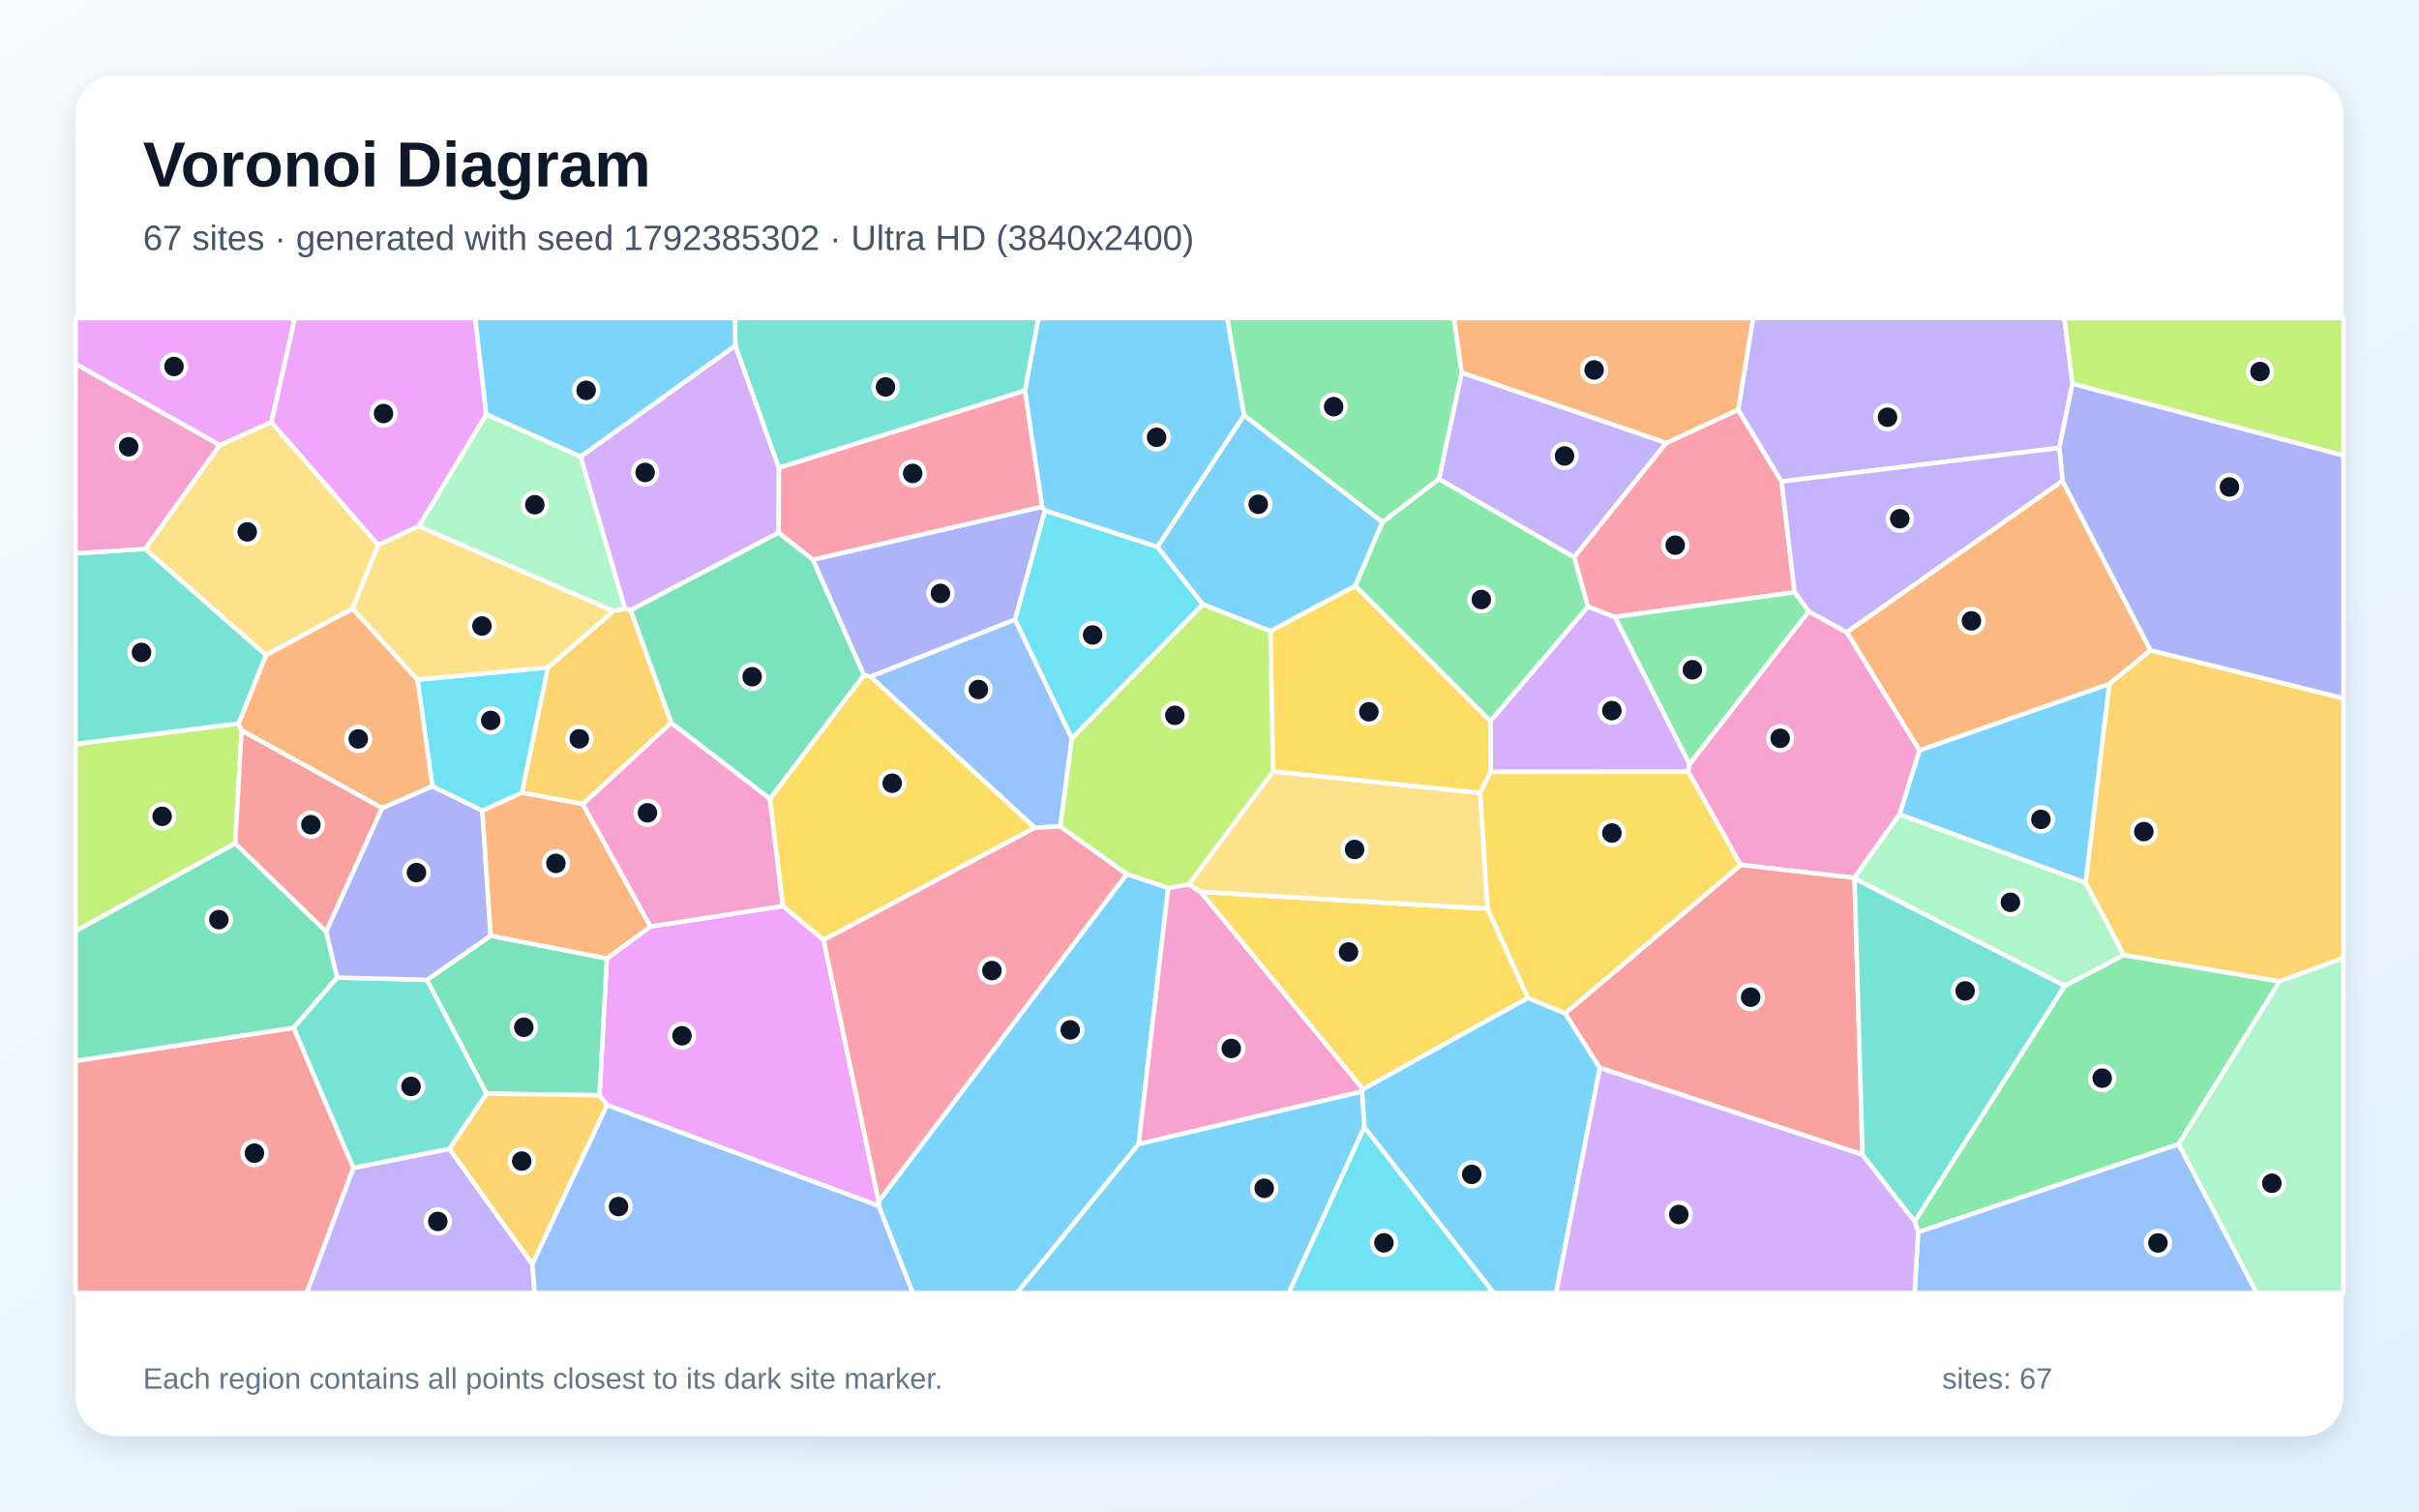
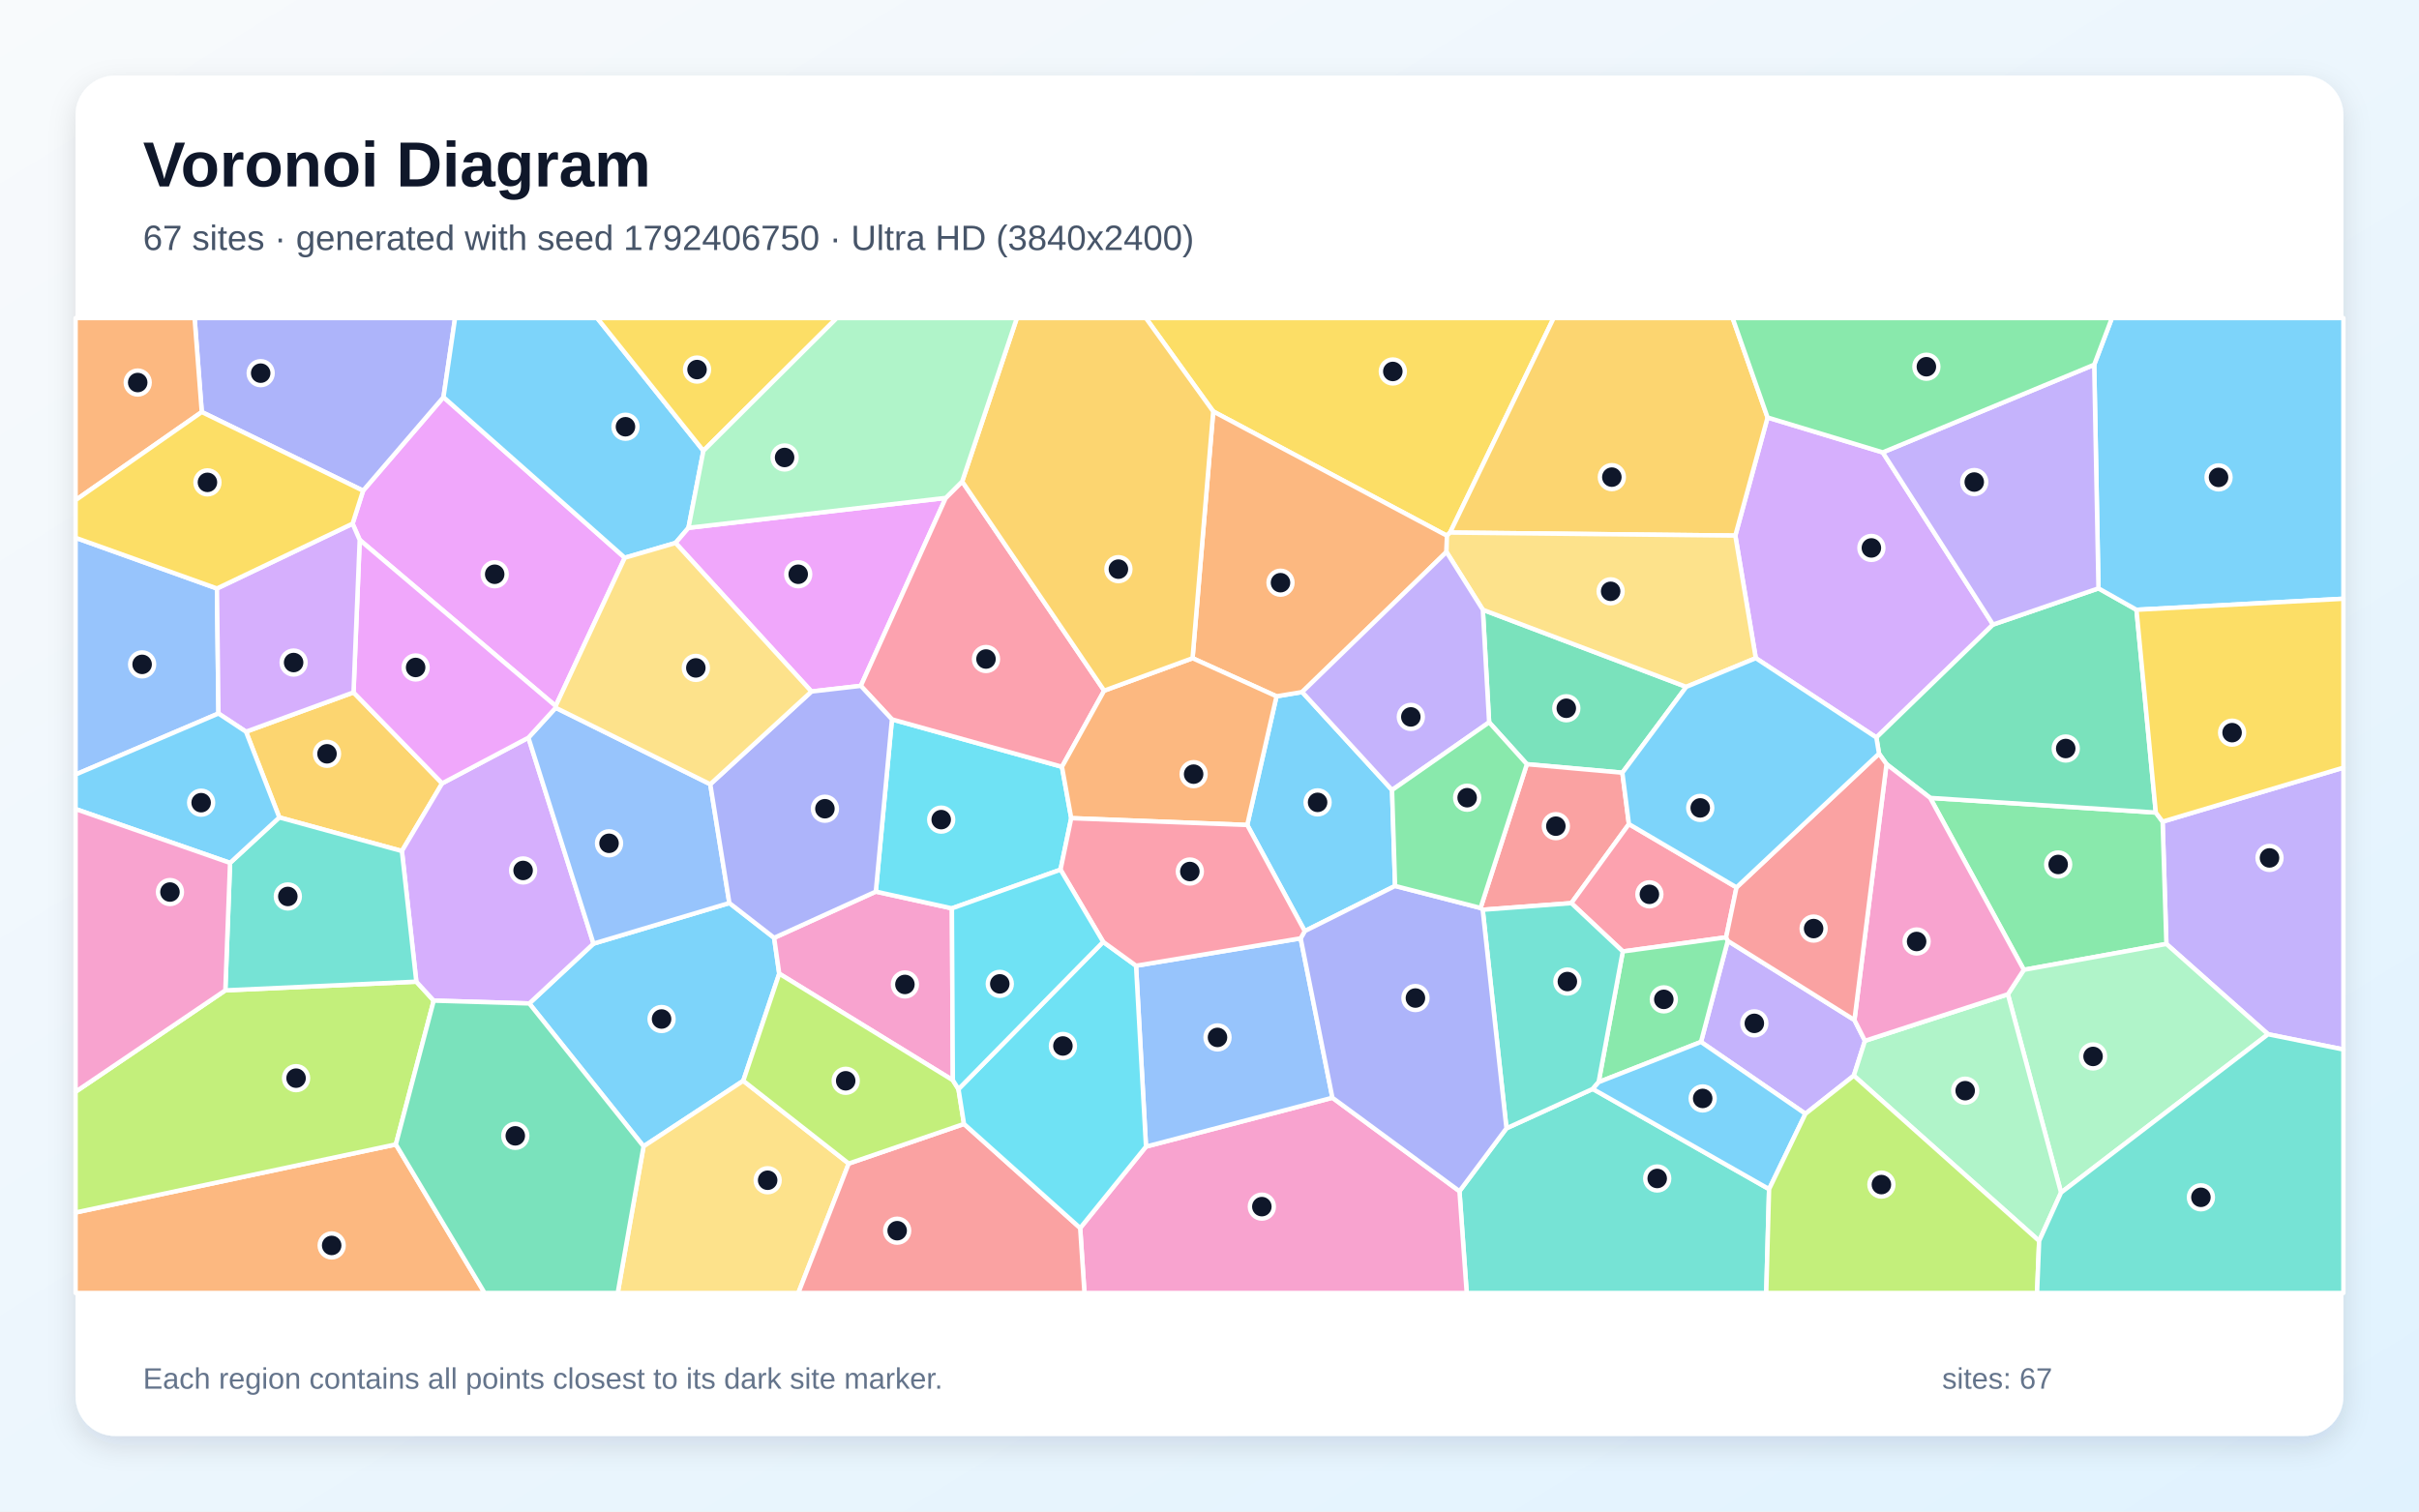
<svg xmlns="http://www.w3.org/2000/svg" width="3840" height="2400" viewBox="0 0 3840 2400" role="img" aria-labelledby="title description">
  <defs>
    <linearGradient id="background" x1="0" y1="0" x2="1" y2="1">
      <stop stop-color="#F8FAFC" />
      <stop offset="1" stop-color="#E0F2FE" />
    </linearGradient>
    <filter id="shadow" x="-5%" y="-5%" width="110%" height="110%">
      <feDropShadow dx="0" dy="15" stdDeviation="22" flood-color="#0F172A" flood-opacity=".12" />
    </filter>
  </defs>
  <rect width="3840" height="2400" fill="url(#background)" />
  <rect x="120" y="120" width="3600" height="2160" rx="63" fill="#FFFFFF" filter="url(#shadow)" />
  <g font-family="Arial, sans-serif">
    <text x="227" y="296" font-size="101" font-weight="700" fill="#0F172A">Voronoi Diagram</text>
-     <text x="227" y="397" font-size="56" fill="#475569">67 sites · generated with seed 1792385302 · Ultra HD (3840x2400)</text>
+     <text x="227" y="397" font-size="56" fill="#475569">67 sites · generated with seed 1792406750 · Ultra HD (3840x2400)</text>
  </g>
  <g stroke="#FFFFFF" stroke-width="7" stroke-linejoin="round">
-     <polygon points="1394.9,1914.8 1394.8,1907.5 1788.6,1387.8 1854.5,1409.7 1807.5,1816.6 1614.4,2053.0 1448.9,2053.0" fill="#38BDF8" fill-opacity="0.65" />
-     <polygon points="2645.2,703.2 2498.8,885.0 2284.2,760.6 2320.3,591.5" fill="#A78BFA" fill-opacity="0.65" />
-     <polygon points="1807.5,1816.6 1854.5,1409.7 1886.8,1404.2 1906.0,1416.1 2163.9,1729.5 2162.0,1733.2" fill="#F472B6" fill-opacity="0.65" />
-     <polygon points="3274.1,763.4 3413.8,1032.5 3348.2,1086.2 3046.9,1191.6 2931.5,1003.7" fill="#FB923C" fill-opacity="0.65" />
-     <polygon points="2425.5,1584.6 2163.9,1729.5 1906.0,1416.1 2361.4,1442.9" fill="#FACC15" fill-opacity="0.65" />
-     <polygon points="3458.5,1816.7 3044.9,1956.5 3039.4,1939.3 3277.5,1565.3 3371.4,1516.4 3618.7,1558.2" fill="#4ADE80" fill-opacity="0.65" />
-     <polygon points="713.3,1824.4 560.9,1854.6 465.9,1631.9 535.0,1552.2 677.9,1555.8 772.6,1736.5" fill="#2DD4BF" fill-opacity="0.65" />
-     <polygon points="1381.7,1074.3 1611.3,983.6 1701.6,1172.5 1683.2,1312.2 1642.4,1314.2" fill="#60A5FA" fill-opacity="0.65" />
-     <polygon points="963.7,1754.7 951.6,1739.2 963.3,1521.8 1032.6,1471.1 1242.8,1438.5 1307.4,1492.3 1394.8,1907.5 1394.9,1914.8" fill="#E879F9" fill-opacity="0.65" />
-     <polygon points="778.9,1485.7 963.3,1521.8 951.6,1739.2 772.6,1736.5 677.9,1555.8" fill="#34D399" fill-opacity="0.65" />
-     <polygon points="120.0,1684.5 465.9,1631.9 560.9,1854.6 487.0,2053.0 120.0,2053.0" fill="#F87171" fill-opacity="0.65" />
-     <polygon points="606.5,1283.1 686.4,1248.3 765.7,1287.0 778.9,1485.7 677.9,1555.8 535.0,1552.2 517.6,1479.1" fill="#818CF8" fill-opacity="0.65" />
-     <polygon points="3618.7,1558.2 3371.4,1516.4 3310.7,1401.8 3348.2,1086.2 3413.8,1032.5 3720.0,1108.6 3720.0,1521.3" fill="#FBBF24" fill-opacity="0.65" />
-     <polygon points="379.0,1148.7 383.5,1160.0 373.4,1339.2 120.0,1478.4 120.0,1181.3" fill="#A3E635" fill-opacity="0.65" />
-     <polygon points="2682.0,1213.0 2680.0,1225.4 2366.3,1225.6 2365.9,1144.9 2520.7,963.1 2563.5,979.5" fill="#C084FC" fill-opacity="0.65" />
-     <polygon points="2759.3,650.4 2828.1,764.6 2848.8,940.4 2563.5,979.5 2520.7,963.1 2498.8,885.0 2645.2,703.2" fill="#FB7185" fill-opacity="0.65" />
-     <polygon points="1658.7,810.4 1837.3,868.2 1909.5,959.7 1701.6,1172.5 1611.3,983.6" fill="#22D3EE" fill-opacity="0.65" />
-     <polygon points="664.7,835.6 771.9,657.7 921.7,724.9 992.4,966.7 973.6,970.3" fill="#86EFAC" fill-opacity="0.65" />
-     <polygon points="2020.7,1224.9 2349.7,1258.9 2361.4,1442.9 1906.0,1416.1 1886.8,1404.2" fill="#FCD34D" fill-opacity="0.65" />
-     <polygon points="3310.7,1401.8 3015.3,1293.1 3046.9,1191.6 3348.2,1086.2" fill="#38BDF8" fill-opacity="0.65" />
-     <polygon points="2165.8,1789.8 2162.0,1733.2 2163.9,1729.5 2425.5,1584.6 2484.6,1608.9 2539.6,1695.5 2470.3,2053.0 2371.0,2053.0" fill="#38BDF8" fill-opacity="0.65" />
-     <polygon points="3289.9,609.2 3269.1,711.2 2828.1,764.6 2759.3,650.4 2782.8,505.0 3277.1,505.0" fill="#A78BFA" fill-opacity="0.65" />
-     <polygon points="3015.3,1293.1 2943.6,1393.9 2763.2,1373.3 2680.0,1225.4 2682.0,1213.0 2871.0,970.8 2931.5,1003.7 3046.9,1191.6" fill="#F472B6" fill-opacity="0.65" />
-     <polygon points="925.2,1276.6 1032.6,1471.1 963.3,1521.8 778.9,1485.7 765.7,1287.0 828.6,1258.4" fill="#FB923C" fill-opacity="0.65" />
-     <polygon points="2365.9,1144.9 2366.3,1225.6 2349.7,1258.9 2020.7,1224.9 2016.6,1002.0 2151.5,930.1" fill="#FACC15" fill-opacity="0.65" />
-     <polygon points="2320.3,591.5 2284.2,760.6 2194.6,829.2 1974.7,659.4 1948.0,505.0 2308.1,505.0" fill="#4ADE80" fill-opacity="0.65" />
-     <polygon points="230.4,871.6 422.4,1040.1 379.0,1148.7 120.0,1181.3 120.0,878.5" fill="#2DD4BF" fill-opacity="0.65" />
-     <polygon points="3044.9,1956.5 3458.5,1816.7 3582.4,2053.0 3039.2,2053.0" fill="#60A5FA" fill-opacity="0.65" />
-     <polygon points="431.0,670.4 348.7,706.9 120.0,577.8 120.0,505.0 468.1,505.0" fill="#E879F9" fill-opacity="0.65" />
-     <polygon points="373.4,1339.2 517.6,1479.1 535.0,1552.2 465.9,1631.9 120.0,1684.5 120.0,1478.4" fill="#34D399" fill-opacity="0.65" />
-     <polygon points="2956.7,1833.5 2539.6,1695.5 2484.6,1608.9 2763.2,1373.3 2943.6,1393.9 2944.0,1395.1" fill="#F87171" fill-opacity="0.65" />
-     <polygon points="3413.8,1032.5 3274.1,763.4 3269.1,711.2 3289.9,609.2 3720.0,723.0 3720.0,1108.6" fill="#818CF8" fill-opacity="0.65" />
-     <polygon points="845.0,2007.6 713.3,1824.4 772.6,1736.5 951.6,1739.2 963.7,1754.7" fill="#FBBF24" fill-opacity="0.65" />
-     <polygon points="3289.9,609.2 3277.1,505.0 3720.0,505.0 3720.0,723.0" fill="#A3E635" fill-opacity="0.65" />
-     <polygon points="1167.3,548.6 1236.5,742.9 1236.1,845.8 1001.1,968.9 992.4,966.7 921.7,724.9" fill="#C084FC" fill-opacity="0.65" />
-     <polygon points="1307.4,1492.3 1642.4,1314.2 1683.2,1312.2 1788.6,1387.8 1394.8,1907.5" fill="#FB7185" fill-opacity="0.65" />
-     <polygon points="869.9,1059.8 828.6,1258.4 765.7,1287.0 686.4,1248.3 662.7,1079.1" fill="#22D3EE" fill-opacity="0.65" />
-     <polygon points="3458.5,1816.7 3618.7,1558.2 3720.0,1521.3 3720.0,2053.0 3582.4,2053.0" fill="#86EFAC" fill-opacity="0.65" />
-     <polygon points="348.7,706.9 431.0,670.4 600.4,865.4 559.8,966.5 422.4,1040.1 230.4,871.6" fill="#FCD34D" fill-opacity="0.65" />
-     <polygon points="1974.7,659.4 2194.6,829.2 2151.5,930.1 2016.6,1002.0 1909.5,959.7 1837.3,868.2" fill="#38BDF8" fill-opacity="0.65" />
-     <polygon points="1807.5,1816.6 2162.0,1733.2 2165.8,1789.8 2045.9,2053.0 1614.4,2053.0" fill="#38BDF8" fill-opacity="0.65" />
-     <polygon points="560.9,1854.6 713.3,1824.4 845.0,2007.6 848.8,2053.0 487.0,2053.0" fill="#A78BFA" fill-opacity="0.65" />
-     <polygon points="1065.3,1147.5 1222.2,1268.1 1242.8,1438.5 1032.6,1471.1 925.2,1276.6" fill="#F472B6" fill-opacity="0.65" />
-     <polygon points="422.4,1040.1 559.8,966.5 662.7,1079.1 686.4,1248.3 606.5,1283.1 383.5,1160.0 379.0,1148.7" fill="#FB923C" fill-opacity="0.65" />
-     <polygon points="1307.4,1492.3 1242.8,1438.5 1222.2,1268.1 1371.5,1071.8 1381.7,1074.3 1642.4,1314.2" fill="#FACC15" fill-opacity="0.65" />
-     <polygon points="2520.7,963.1 2365.9,1144.9 2151.5,930.1 2194.6,829.2 2284.2,760.6 2498.8,885.0" fill="#4ADE80" fill-opacity="0.65" />
-     <polygon points="1627.2,620.3 1236.5,742.9 1167.3,548.6 1166.9,505.0 1648.6,505.0" fill="#2DD4BF" fill-opacity="0.65" />
-     <polygon points="845.0,2007.6 963.7,1754.7 1394.9,1914.8 1448.9,2053.0 848.8,2053.0" fill="#60A5FA" fill-opacity="0.65" />
-     <polygon points="771.9,657.7 664.7,835.6 600.4,865.4 431.0,670.4 468.1,505.0 754.4,505.0" fill="#E879F9" fill-opacity="0.65" />
-     <polygon points="1290.5,888.6 1371.5,1071.8 1222.2,1268.1 1065.3,1147.5 1001.1,968.9 1236.1,845.8" fill="#34D399" fill-opacity="0.65" />
-     <polygon points="606.5,1283.1 517.6,1479.1 373.4,1339.2 383.5,1160.0" fill="#F87171" fill-opacity="0.65" />
-     <polygon points="1654.4,804.5 1658.7,810.4 1611.3,983.6 1381.7,1074.3 1371.5,1071.8 1290.5,888.6" fill="#818CF8" fill-opacity="0.65" />
-     <polygon points="1065.3,1147.5 925.2,1276.6 828.6,1258.4 869.9,1059.8 973.6,970.3 992.4,966.7 1001.1,968.9" fill="#FBBF24" fill-opacity="0.65" />
-     <polygon points="1909.5,959.7 2016.6,1002.0 2020.7,1224.9 1886.8,1404.2 1854.5,1409.7 1788.6,1387.8 1683.2,1312.2 1701.6,1172.5" fill="#A3E635" fill-opacity="0.65" />
-     <polygon points="2539.6,1695.5 2956.7,1833.5 3039.4,1939.3 3044.9,1956.5 3039.2,2053.0 2470.3,2053.0" fill="#C084FC" fill-opacity="0.65" />
-     <polygon points="1627.2,620.3 1654.4,804.5 1290.5,888.6 1236.1,845.8 1236.5,742.9" fill="#FB7185" fill-opacity="0.65" />
-     <polygon points="2165.8,1789.8 2371.0,2053.0 2045.9,2053.0" fill="#22D3EE" fill-opacity="0.65" />
-     <polygon points="2944.0,1395.1 2943.6,1393.9 3015.3,1293.1 3310.7,1401.8 3371.4,1516.4 3277.5,1565.3" fill="#86EFAC" fill-opacity="0.65" />
-     <polygon points="869.9,1059.8 662.7,1079.1 559.8,966.5 600.4,865.4 664.7,835.6 973.6,970.3" fill="#FCD34D" fill-opacity="0.65" />
-     <polygon points="1167.3,548.6 921.7,724.9 771.9,657.7 754.4,505.0 1166.9,505.0" fill="#38BDF8" fill-opacity="0.65" />
-     <polygon points="1974.7,659.4 1837.3,868.2 1658.7,810.4 1654.4,804.5 1627.2,620.3 1648.6,505.0 1948.0,505.0" fill="#38BDF8" fill-opacity="0.65" />
-     <polygon points="3269.1,711.2 3274.1,763.4 2931.5,1003.7 2871.0,970.8 2848.8,940.4 2828.1,764.6" fill="#A78BFA" fill-opacity="0.65" />
-     <polygon points="348.7,706.9 230.4,871.6 120.0,878.5 120.0,577.8" fill="#F472B6" fill-opacity="0.65" />
-     <polygon points="2759.3,650.4 2645.2,703.2 2320.3,591.5 2308.1,505.0 2782.8,505.0" fill="#FB923C" fill-opacity="0.65" />
-     <polygon points="2484.6,1608.9 2425.5,1584.6 2361.4,1442.9 2349.7,1258.9 2366.3,1225.6 2680.0,1225.4 2763.2,1373.3" fill="#FACC15" fill-opacity="0.65" />
-     <polygon points="2871.0,970.8 2682.0,1213.0 2563.5,979.5 2848.8,940.4" fill="#4ADE80" fill-opacity="0.65" />
-     <polygon points="2956.7,1833.5 2944.0,1395.1 3277.5,1565.3 3039.4,1939.3" fill="#2DD4BF" fill-opacity="0.65" />
+     <polygon points="1179.9,1716.1 1021.6,1820.2 840.2,1593.3 942.1,1498.3 1157.8,1433.8 1228.9,1489.1 1237.0,1546.0" fill="#38BDF8" fill-opacity="0.65" />
+     <polygon points="3600.4,1642.2 3439.0,1498.8 3433.0,1304.6 3720.0,1218.9 3720.0,1666.4" fill="#A78BFA" fill-opacity="0.65" />
+     <polygon points="1512.6,1715.2 1237.0,1546.0 1228.9,1489.1 1390.3,1415.7 1511.1,1442.3" fill="#F472B6" fill-opacity="0.65" />
+     <polygon points="120.0,1925.2 628.4,1817.1 769.3,2053.0 120.0,2053.0" fill="#FB923C" fill-opacity="0.65" />
+     <polygon points="2301.9,845.6 2296.9,850.6 1925.9,653.3 1819.0,505.0 2466.3,505.0" fill="#FACC15" fill-opacity="0.65" />
+     <polygon points="3212.7,1539.9 3064.0,1266.9 3422.2,1290.2 3433.0,1304.6 3439.0,1498.8" fill="#4ADE80" fill-opacity="0.65" />
+     <polygon points="2316.8,1891.4 2391.4,1791.5 2528.4,1729.0 2808.3,1888.1 2803.8,2053.0 2328.3,2053.0" fill="#2DD4BF" fill-opacity="0.65" />
+     <polygon points="344.4,934.4 346.8,1132.9 120.0,1229.8 120.0,853.9" fill="#60A5FA" fill-opacity="0.65" />
+     <polygon points="991.8,885.6 882.1,1121.0 571.0,857.3 559.7,831.5 576.4,779.1 704.0,630.6" fill="#E879F9" fill-opacity="0.65" />
+     <polygon points="2363.9,1146.9 2353.9,968.2 2676.8,1090.6 2575.4,1226.9 2423.8,1213.4" fill="#34D399" fill-opacity="0.65" />
+     <polygon points="2585.8,1308.5 2494.4,1434.0 2353.7,1444.5 2350.3,1441.7 2423.8,1213.4 2575.4,1226.9" fill="#F87171" fill-opacity="0.65" />
+     <polygon points="704.0,630.6 576.4,779.1 320.3,654.2 308.9,505.0 722.4,505.0" fill="#818CF8" fill-opacity="0.65" />
+     <polygon points="390.5,1161.8 561.2,1099.4 701.9,1243.8 638.0,1351.3 443.4,1297.9" fill="#FBBF24" fill-opacity="0.65" />
+     <polygon points="628.4,1817.1 120.0,1925.2 120.0,1733.5 357.7,1572.5 660.9,1558.7 688.5,1588.8" fill="#A3E635" fill-opacity="0.65" />
+     <polygon points="2988.7,718.3 3163.8,991.7 2978.6,1171.0 2787.2,1045.0 2754.7,850.4 2805.9,662.9" fill="#C084FC" fill-opacity="0.65" />
+     <polygon points="2756.6,1409.0 2740.1,1488.3 2576.1,1510.7 2494.4,1434.0 2585.8,1308.5" fill="#FB7185" fill-opacity="0.65" />
+     <polygon points="1415.9,1142.2 1685.8,1217.5 1700.5,1299.1 1683.5,1380.9 1511.1,1442.3 1390.3,1415.7" fill="#22D3EE" fill-opacity="0.65" />
+     <polygon points="3271.8,1893.6 3187.4,1578.7 3212.7,1539.9 3439.0,1498.8 3600.4,1642.2" fill="#86EFAC" fill-opacity="0.65" />
+     <polygon points="1021.6,1820.2 1179.9,1716.1 1347.3,1847.5 1267.3,2053.0 980.6,2053.0" fill="#FCD34D" fill-opacity="0.65" />
+     <polygon points="1116.6,715.8 1092.9,838.1 1072.4,862.1 991.8,885.6 704.0,630.6 722.4,505.0 948.0,505.0" fill="#38BDF8" fill-opacity="0.65" />
+     <polygon points="1979.9,1309.9 2026.4,1105.6 2067.1,1098.8 2209.8,1254.4 2214.6,1406.7 2071.2,1478.4" fill="#38BDF8" fill-opacity="0.65" />
+     <polygon points="2943.8,1619.6 2960.5,1652.6 2942.8,1707.9 2866.0,1768.5 2700.2,1654.4 2742.7,1493.9" fill="#A78BFA" fill-opacity="0.65" />
+     <polygon points="1714.7,1949.9 1819.2,1820.6 2115.1,1743.0 2316.8,1891.4 2328.3,2053.0 1721.5,2053.0" fill="#F472B6" fill-opacity="0.65" />
+     <polygon points="2296.2,876.4 2067.1,1098.8 2026.4,1105.6 1893.1,1045.1 1925.9,653.3 2296.9,850.6" fill="#FB923C" fill-opacity="0.65" />
+     <polygon points="1116.6,715.8 948.0,505.0 1328.3,505.0" fill="#FACC15" fill-opacity="0.65" />
+     <polygon points="2742.7,1493.9 2700.2,1654.4 2537.7,1718.2 2576.1,1510.7 2740.1,1488.3" fill="#4ADE80" fill-opacity="0.65" />
+     <polygon points="2576.1,1510.7 2537.7,1718.2 2528.4,1729.0 2391.4,1791.5 2353.7,1444.5 2494.4,1434.0" fill="#2DD4BF" fill-opacity="0.65" />
+     <polygon points="2064.7,1489.9 2115.1,1743.0 1819.2,1820.6 1803.4,1533.4" fill="#60A5FA" fill-opacity="0.65" />
+     <polygon points="1501.3,790.6 1366.5,1089.0 1288.1,1098.0 1072.4,862.1 1092.9,838.1" fill="#E879F9" fill-opacity="0.65" />
+     <polygon points="3422.2,1290.2 3064.0,1266.9 2994.7,1213.3 2982.8,1196.6 2978.6,1171.0 3163.8,991.7 3331.2,934.2 3391.5,968.2" fill="#34D399" fill-opacity="0.65" />
+     <polygon points="1347.3,1847.5 1530.3,1784.6 1714.7,1949.9 1721.5,2053.0 1267.3,2053.0" fill="#F87171" fill-opacity="0.65" />
+     <polygon points="2115.1,1743.0 2064.7,1489.9 2071.2,1478.4 2214.6,1406.7 2350.3,1441.7 2353.7,1444.5 2391.4,1791.5 2316.8,1891.4" fill="#818CF8" fill-opacity="0.65" />
+     <polygon points="2805.9,662.9 2754.7,850.4 2301.9,845.6 2466.3,505.0 2750.4,505.0" fill="#FBBF24" fill-opacity="0.65" />
+     <polygon points="1521.5,1729.3 1530.3,1784.6 1347.3,1847.5 1179.9,1716.1 1237.0,1546.0 1512.6,1715.2" fill="#A3E635" fill-opacity="0.65" />
+     <polygon points="688.5,1588.8 660.9,1558.7 638.0,1351.3 701.9,1243.8 838.8,1171.3 942.1,1498.3 840.2,1593.3" fill="#C084FC" fill-opacity="0.65" />
+     <polygon points="1527.4,764.5 1752.8,1096.6 1685.8,1217.5 1415.9,1142.2 1366.5,1089.0 1501.3,790.6" fill="#FB7185" fill-opacity="0.65" />
+     <polygon points="1530.3,1784.6 1521.5,1729.3 1751.2,1495.5 1803.4,1533.4 1819.2,1820.6 1714.7,1949.9" fill="#22D3EE" fill-opacity="0.65" />
+     <polygon points="3237.0,1970.4 2942.8,1707.9 2960.5,1652.6 3187.4,1578.7 3271.8,1893.6" fill="#86EFAC" fill-opacity="0.65" />
+     <polygon points="2754.7,850.4 2787.2,1045.0 2676.8,1090.6 2353.9,968.2 2296.2,876.4 2296.9,850.6 2301.9,845.6" fill="#FCD34D" fill-opacity="0.65" />
+     <polygon points="2537.7,1718.2 2700.2,1654.4 2866.0,1768.5 2808.3,1888.1 2528.4,1729.0" fill="#38BDF8" fill-opacity="0.65" />
+     <polygon points="3391.5,968.2 3331.2,934.2 3324.4,579.1 3352.5,505.0 3720.0,505.0 3720.0,950.7" fill="#38BDF8" fill-opacity="0.65" />
+     <polygon points="3324.4,579.1 3331.2,934.2 3163.8,991.7 2988.7,718.3" fill="#A78BFA" fill-opacity="0.65" />
+     <polygon points="3187.4,1578.7 2960.5,1652.6 2943.8,1619.6 2994.7,1213.3 3064.0,1266.9 3212.7,1539.9" fill="#F472B6" fill-opacity="0.65" />
+     <polygon points="1752.8,1096.6 1893.1,1045.1 2026.4,1105.6 1979.9,1309.9 1700.5,1299.1 1685.8,1217.5" fill="#FB923C" fill-opacity="0.65" />
+     <polygon points="3433.0,1304.6 3422.2,1290.2 3391.5,968.2 3720.0,950.7 3720.0,1218.9" fill="#FACC15" fill-opacity="0.65" />
+     <polygon points="3324.4,579.1 2988.7,718.3 2805.9,662.9 2750.4,505.0 3352.5,505.0" fill="#4ADE80" fill-opacity="0.65" />
+     <polygon points="660.9,1558.7 357.7,1572.5 365.2,1370.1 443.4,1297.9 638.0,1351.3" fill="#2DD4BF" fill-opacity="0.65" />
+     <polygon points="838.8,1171.3 882.1,1123.8 1127.5,1245.2 1157.8,1433.8 942.1,1498.3" fill="#60A5FA" fill-opacity="0.65" />
+     <polygon points="571.0,857.3 882.1,1121.0 882.1,1123.8 838.8,1171.3 701.9,1243.8 561.2,1099.4" fill="#E879F9" fill-opacity="0.65" />
+     <polygon points="628.4,1817.1 688.5,1588.8 840.2,1593.3 1021.6,1820.2 980.6,2053.0 769.3,2053.0" fill="#34D399" fill-opacity="0.65" />
+     <polygon points="2943.8,1619.6 2742.7,1493.9 2740.1,1488.3 2756.6,1409.0 2982.8,1196.6 2994.7,1213.3" fill="#F87171" fill-opacity="0.65" />
+     <polygon points="1127.5,1245.2 1288.1,1098.0 1366.5,1089.0 1415.9,1142.2 1390.3,1415.7 1228.9,1489.1 1157.8,1433.8" fill="#818CF8" fill-opacity="0.65" />
+     <polygon points="1893.1,1045.1 1752.8,1096.6 1527.4,764.5 1614.2,505.0 1819.0,505.0 1925.9,653.3" fill="#FBBF24" fill-opacity="0.65" />
+     <polygon points="2808.3,1888.1 2866.0,1768.5 2942.8,1707.9 3237.0,1970.4 3233.7,2053.0 2803.8,2053.0" fill="#A3E635" fill-opacity="0.65" />
+     <polygon points="559.7,831.5 571.0,857.3 561.2,1099.4 390.5,1161.8 346.8,1132.9 344.4,934.4" fill="#C084FC" fill-opacity="0.65" />
+     <polygon points="2064.7,1489.9 1803.4,1533.4 1751.2,1495.5 1683.5,1380.9 1700.5,1299.1 1979.9,1309.9 2071.2,1478.4" fill="#FB7185" fill-opacity="0.65" />
+     <polygon points="1751.2,1495.5 1521.5,1729.3 1512.6,1715.2 1511.1,1442.3 1683.5,1380.9" fill="#22D3EE" fill-opacity="0.65" />
+     <polygon points="1527.4,764.5 1501.3,790.6 1092.9,838.1 1116.6,715.8 1328.3,505.0 1614.2,505.0" fill="#86EFAC" fill-opacity="0.65" />
+     <polygon points="1072.4,862.1 1288.1,1098.0 1127.5,1245.2 882.1,1123.8 882.1,1121.0 991.8,885.6" fill="#FCD34D" fill-opacity="0.65" />
+     <polygon points="2756.6,1409.0 2585.8,1308.5 2575.4,1226.9 2676.8,1090.6 2787.2,1045.0 2978.6,1171.0 2982.8,1196.6" fill="#38BDF8" fill-opacity="0.65" />
+     <polygon points="390.5,1161.8 443.4,1297.9 365.2,1370.1 120.0,1284.6 120.0,1229.8 346.8,1132.9" fill="#38BDF8" fill-opacity="0.65" />
+     <polygon points="2353.9,968.2 2363.9,1146.9 2209.8,1254.4 2067.1,1098.8 2296.2,876.4" fill="#A78BFA" fill-opacity="0.65" />
+     <polygon points="365.2,1370.1 357.7,1572.5 120.0,1733.5 120.0,1284.6" fill="#F472B6" fill-opacity="0.65" />
+     <polygon points="320.3,654.2 120.0,794.1 120.0,505.0 308.9,505.0" fill="#FB923C" fill-opacity="0.65" />
+     <polygon points="320.3,654.2 576.4,779.1 559.7,831.5 344.4,934.4 120.0,853.9 120.0,794.1" fill="#FACC15" fill-opacity="0.65" />
+     <polygon points="2214.6,1406.7 2209.8,1254.4 2363.9,1146.9 2423.8,1213.4 2350.3,1441.7" fill="#4ADE80" fill-opacity="0.65" />
+     <polygon points="3237.0,1970.4 3271.8,1893.6 3600.4,1642.2 3720.0,1666.4 3720.0,2053.0 3233.7,2053.0" fill="#2DD4BF" fill-opacity="0.65" />
  </g>
  <g>
-     <circle cx="1698.9" cy="1635.3" r="19" fill="#0F172A" stroke="#FFFFFF" stroke-width="7" />
-     <circle cx="2483.6" cy="724.0" r="19" fill="#0F172A" stroke="#FFFFFF" stroke-width="7" />
-     <circle cx="1954.6" cy="1664.8" r="19" fill="#0F172A" stroke="#FFFFFF" stroke-width="7" />
-     <circle cx="3129.5" cy="985.8" r="19" fill="#0F172A" stroke="#FFFFFF" stroke-width="7" />
-     <circle cx="2140.7" cy="1511.6" r="19" fill="#0F172A" stroke="#FFFFFF" stroke-width="7" />
-     <circle cx="3337.1" cy="1711.9" r="19" fill="#0F172A" stroke="#FFFFFF" stroke-width="7" />
-     <circle cx="652.5" cy="1725.0" r="19" fill="#0F172A" stroke="#FFFFFF" stroke-width="7" />
-     <circle cx="1553.2" cy="1094.8" r="19" fill="#0F172A" stroke="#FFFFFF" stroke-width="7" />
-     <circle cx="1082.6" cy="1644.6" r="19" fill="#0F172A" stroke="#FFFFFF" stroke-width="7" />
-     <circle cx="831.5" cy="1631.1" r="19" fill="#0F172A" stroke="#FFFFFF" stroke-width="7" />
-     <circle cx="403.9" cy="1831.0" r="19" fill="#0F172A" stroke="#FFFFFF" stroke-width="7" />
-     <circle cx="661.1" cy="1385.5" r="19" fill="#0F172A" stroke="#FFFFFF" stroke-width="7" />
-     <circle cx="3403.2" cy="1320.4" r="19" fill="#0F172A" stroke="#FFFFFF" stroke-width="7" />
-     <circle cx="257.4" cy="1296.2" r="19" fill="#0F172A" stroke="#FFFFFF" stroke-width="7" />
-     <circle cx="2558.7" cy="1128.3" r="19" fill="#0F172A" stroke="#FFFFFF" stroke-width="7" />
-     <circle cx="2659.3" cy="865.6" r="19" fill="#0F172A" stroke="#FFFFFF" stroke-width="7" />
-     <circle cx="1734.4" cy="1008.2" r="19" fill="#0F172A" stroke="#FFFFFF" stroke-width="7" />
-     <circle cx="849.0" cy="801.4" r="19" fill="#0F172A" stroke="#FFFFFF" stroke-width="7" />
-     <circle cx="2150.3" cy="1348.8" r="19" fill="#0F172A" stroke="#FFFFFF" stroke-width="7" />
-     <circle cx="3239.8" cy="1301.0" r="19" fill="#0F172A" stroke="#FFFFFF" stroke-width="7" />
-     <circle cx="2336.3" cy="1864.7" r="19" fill="#0F172A" stroke="#FFFFFF" stroke-width="7" />
-     <circle cx="2996.3" cy="662.5" r="19" fill="#0F172A" stroke="#FFFFFF" stroke-width="7" />
-     <circle cx="2825.9" cy="1172.3" r="19" fill="#0F172A" stroke="#FFFFFF" stroke-width="7" />
-     <circle cx="882.5" cy="1370.9" r="19" fill="#0F172A" stroke="#FFFFFF" stroke-width="7" />
-     <circle cx="2173.0" cy="1130.2" r="19" fill="#0F172A" stroke="#FFFFFF" stroke-width="7" />
-     <circle cx="2117.1" cy="645.7" r="19" fill="#0F172A" stroke="#FFFFFF" stroke-width="7" />
-     <circle cx="224.6" cy="1035.9" r="19" fill="#0F172A" stroke="#FFFFFF" stroke-width="7" />
-     <circle cx="3425.6" cy="1973.6" r="19" fill="#0F172A" stroke="#FFFFFF" stroke-width="7" />
-     <circle cx="276.2" cy="581.9" r="19" fill="#0F172A" stroke="#FFFFFF" stroke-width="7" />
-     <circle cx="347.4" cy="1460.2" r="19" fill="#0F172A" stroke="#FFFFFF" stroke-width="7" />
-     <circle cx="2779.1" cy="1583.3" r="19" fill="#0F172A" stroke="#FFFFFF" stroke-width="7" />
-     <circle cx="3539.1" cy="773.2" r="19" fill="#0F172A" stroke="#FFFFFF" stroke-width="7" />
-     <circle cx="828.2" cy="1843.6" r="19" fill="#0F172A" stroke="#FFFFFF" stroke-width="7" />
-     <circle cx="3587.6" cy="589.9" r="19" fill="#0F172A" stroke="#FFFFFF" stroke-width="7" />
-     <circle cx="1024.1" cy="750.2" r="19" fill="#0F172A" stroke="#FFFFFF" stroke-width="7" />
-     <circle cx="1574.6" cy="1541.1" r="19" fill="#0F172A" stroke="#FFFFFF" stroke-width="7" />
-     <circle cx="779.0" cy="1143.9" r="19" fill="#0F172A" stroke="#FFFFFF" stroke-width="7" />
-     <circle cx="3606.4" cy="1878.8" r="19" fill="#0F172A" stroke="#FFFFFF" stroke-width="7" />
-     <circle cx="392.5" cy="844.5" r="19" fill="#0F172A" stroke="#FFFFFF" stroke-width="7" />
-     <circle cx="1997.4" cy="800.7" r="19" fill="#0F172A" stroke="#FFFFFF" stroke-width="7" />
-     <circle cx="2006.9" cy="1886.8" r="19" fill="#0F172A" stroke="#FFFFFF" stroke-width="7" />
-     <circle cx="695.0" cy="1939.4" r="19" fill="#0F172A" stroke="#FFFFFF" stroke-width="7" />
-     <circle cx="1027.8" cy="1290.6" r="19" fill="#0F172A" stroke="#FFFFFF" stroke-width="7" />
-     <circle cx="568.7" cy="1173.3" r="19" fill="#0F172A" stroke="#FFFFFF" stroke-width="7" />
-     <circle cx="1416.3" cy="1243.6" r="19" fill="#0F172A" stroke="#FFFFFF" stroke-width="7" />
-     <circle cx="2351.5" cy="951.9" r="19" fill="#0F172A" stroke="#FFFFFF" stroke-width="7" />
-     <circle cx="1405.7" cy="614.4" r="19" fill="#0F172A" stroke="#FFFFFF" stroke-width="7" />
-     <circle cx="981.9" cy="1915.8" r="19" fill="#0F172A" stroke="#FFFFFF" stroke-width="7" />
-     <circle cx="608.8" cy="656.6" r="19" fill="#0F172A" stroke="#FFFFFF" stroke-width="7" />
-     <circle cx="1194.0" cy="1074.5" r="19" fill="#0F172A" stroke="#FFFFFF" stroke-width="7" />
-     <circle cx="493.5" cy="1309.5" r="19" fill="#0F172A" stroke="#FFFFFF" stroke-width="7" />
-     <circle cx="1492.9" cy="942.2" r="19" fill="#0F172A" stroke="#FFFFFF" stroke-width="7" />
-     <circle cx="919.6" cy="1173.1" r="19" fill="#0F172A" stroke="#FFFFFF" stroke-width="7" />
-     <circle cx="1865.0" cy="1135.8" r="19" fill="#0F172A" stroke="#FFFFFF" stroke-width="7" />
-     <circle cx="2665.0" cy="1928.4" r="19" fill="#0F172A" stroke="#FFFFFF" stroke-width="7" />
-     <circle cx="1448.8" cy="751.7" r="19" fill="#0F172A" stroke="#FFFFFF" stroke-width="7" />
-     <circle cx="2196.9" cy="1973.4" r="19" fill="#0F172A" stroke="#FFFFFF" stroke-width="7" />
-     <circle cx="3191.4" cy="1432.7" r="19" fill="#0F172A" stroke="#FFFFFF" stroke-width="7" />
-     <circle cx="765.1" cy="994.0" r="19" fill="#0F172A" stroke="#FFFFFF" stroke-width="7" />
-     <circle cx="930.5" cy="619.8" r="19" fill="#0F172A" stroke="#FFFFFF" stroke-width="7" />
-     <circle cx="1836.0" cy="694.4" r="19" fill="#0F172A" stroke="#FFFFFF" stroke-width="7" />
-     <circle cx="3015.8" cy="823.6" r="19" fill="#0F172A" stroke="#FFFFFF" stroke-width="7" />
-     <circle cx="204.2" cy="709.4" r="19" fill="#0F172A" stroke="#FFFFFF" stroke-width="7" />
-     <circle cx="2530.6" cy="587.4" r="19" fill="#0F172A" stroke="#FFFFFF" stroke-width="7" />
-     <circle cx="2558.8" cy="1322.7" r="19" fill="#0F172A" stroke="#FFFFFF" stroke-width="7" />
-     <circle cx="2686.5" cy="1063.5" r="19" fill="#0F172A" stroke="#FFFFFF" stroke-width="7" />
-     <circle cx="3119.5" cy="1573.4" r="19" fill="#0F172A" stroke="#FFFFFF" stroke-width="7" />
+     <circle cx="1050.2" cy="1618.0" r="19" fill="#0F172A" stroke="#FFFFFF" stroke-width="7" />
+     <circle cx="3602.7" cy="1362.2" r="19" fill="#0F172A" stroke="#FFFFFF" stroke-width="7" />
+     <circle cx="1436.5" cy="1563.1" r="19" fill="#0F172A" stroke="#FFFFFF" stroke-width="7" />
+     <circle cx="526.5" cy="1977.5" r="19" fill="#0F172A" stroke="#FFFFFF" stroke-width="7" />
+     <circle cx="2211.0" cy="589.8" r="19" fill="#0F172A" stroke="#FFFFFF" stroke-width="7" />
+     <circle cx="3267.2" cy="1372.6" r="19" fill="#0F172A" stroke="#FFFFFF" stroke-width="7" />
+     <circle cx="2630.7" cy="1871.2" r="19" fill="#0F172A" stroke="#FFFFFF" stroke-width="7" />
+     <circle cx="225.6" cy="1054.9" r="19" fill="#0F172A" stroke="#FFFFFF" stroke-width="7" />
+     <circle cx="785.3" cy="911.8" r="19" fill="#0F172A" stroke="#FFFFFF" stroke-width="7" />
+     <circle cx="2486.4" cy="1124.6" r="19" fill="#0F172A" stroke="#FFFFFF" stroke-width="7" />
+     <circle cx="2469.8" cy="1311.8" r="19" fill="#0F172A" stroke="#FFFFFF" stroke-width="7" />
+     <circle cx="413.8" cy="592.5" r="19" fill="#0F172A" stroke="#FFFFFF" stroke-width="7" />
+     <circle cx="519.1" cy="1196.9" r="19" fill="#0F172A" stroke="#FFFFFF" stroke-width="7" />
+     <circle cx="470.0" cy="1711.9" r="19" fill="#0F172A" stroke="#FFFFFF" stroke-width="7" />
+     <circle cx="2970.7" cy="870.0" r="19" fill="#0F172A" stroke="#FFFFFF" stroke-width="7" />
+     <circle cx="2618.3" cy="1420.0" r="19" fill="#0F172A" stroke="#FFFFFF" stroke-width="7" />
+     <circle cx="1494.1" cy="1301.4" r="19" fill="#0F172A" stroke="#FFFFFF" stroke-width="7" />
+     <circle cx="3322.6" cy="1677.4" r="19" fill="#0F172A" stroke="#FFFFFF" stroke-width="7" />
+     <circle cx="1218.6" cy="1874.0" r="19" fill="#0F172A" stroke="#FFFFFF" stroke-width="7" />
+     <circle cx="992.9" cy="677.6" r="19" fill="#0F172A" stroke="#FFFFFF" stroke-width="7" />
+     <circle cx="2091.6" cy="1274.0" r="19" fill="#0F172A" stroke="#FFFFFF" stroke-width="7" />
+     <circle cx="2784.9" cy="1624.9" r="19" fill="#0F172A" stroke="#FFFFFF" stroke-width="7" />
+     <circle cx="2003.1" cy="1915.9" r="19" fill="#0F172A" stroke="#FFFFFF" stroke-width="7" />
+     <circle cx="2032.7" cy="925.2" r="19" fill="#0F172A" stroke="#FFFFFF" stroke-width="7" />
+     <circle cx="1106.5" cy="586.8" r="19" fill="#0F172A" stroke="#FFFFFF" stroke-width="7" />
+     <circle cx="2641.2" cy="1586.8" r="19" fill="#0F172A" stroke="#FFFFFF" stroke-width="7" />
+     <circle cx="2488.1" cy="1558.5" r="19" fill="#0F172A" stroke="#FFFFFF" stroke-width="7" />
+     <circle cx="1932.7" cy="1647.2" r="19" fill="#0F172A" stroke="#FFFFFF" stroke-width="7" />
+     <circle cx="1267.1" cy="911.8" r="19" fill="#0F172A" stroke="#FFFFFF" stroke-width="7" />
+     <circle cx="3279.2" cy="1188.5" r="19" fill="#0F172A" stroke="#FFFFFF" stroke-width="7" />
+     <circle cx="1424.2" cy="1954.1" r="19" fill="#0F172A" stroke="#FFFFFF" stroke-width="7" />
+     <circle cx="2246.9" cy="1584.7" r="19" fill="#0F172A" stroke="#FFFFFF" stroke-width="7" />
+     <circle cx="2558.7" cy="757.6" r="19" fill="#0F172A" stroke="#FFFFFF" stroke-width="7" />
+     <circle cx="1342.5" cy="1716.1" r="19" fill="#0F172A" stroke="#FFFFFF" stroke-width="7" />
+     <circle cx="830.4" cy="1382.1" r="19" fill="#0F172A" stroke="#FFFFFF" stroke-width="7" />
+     <circle cx="1565.2" cy="1046.4" r="19" fill="#0F172A" stroke="#FFFFFF" stroke-width="7" />
+     <circle cx="1687.3" cy="1660.8" r="19" fill="#0F172A" stroke="#FFFFFF" stroke-width="7" />
+     <circle cx="3119.6" cy="1731.8" r="19" fill="#0F172A" stroke="#FFFFFF" stroke-width="7" />
+     <circle cx="2556.8" cy="938.9" r="19" fill="#0F172A" stroke="#FFFFFF" stroke-width="7" />
+     <circle cx="2702.9" cy="1744.1" r="19" fill="#0F172A" stroke="#FFFFFF" stroke-width="7" />
+     <circle cx="3521.8" cy="758.0" r="19" fill="#0F172A" stroke="#FFFFFF" stroke-width="7" />
+     <circle cx="3134.0" cy="765.4" r="19" fill="#0F172A" stroke="#FFFFFF" stroke-width="7" />
+     <circle cx="3042.5" cy="1494.9" r="19" fill="#0F172A" stroke="#FFFFFF" stroke-width="7" />
+     <circle cx="1894.8" cy="1229.2" r="19" fill="#0F172A" stroke="#FFFFFF" stroke-width="7" />
+     <circle cx="3543.3" cy="1163.3" r="19" fill="#0F172A" stroke="#FFFFFF" stroke-width="7" />
+     <circle cx="3058.0" cy="582.3" r="19" fill="#0F172A" stroke="#FFFFFF" stroke-width="7" />
+     <circle cx="456.9" cy="1423.4" r="19" fill="#0F172A" stroke="#FFFFFF" stroke-width="7" />
+     <circle cx="966.8" cy="1339.0" r="19" fill="#0F172A" stroke="#FFFFFF" stroke-width="7" />
+     <circle cx="659.8" cy="1059.8" r="19" fill="#0F172A" stroke="#FFFFFF" stroke-width="7" />
+     <circle cx="818.0" cy="1803.5" r="19" fill="#0F172A" stroke="#FFFFFF" stroke-width="7" />
+     <circle cx="2879.0" cy="1474.4" r="19" fill="#0F172A" stroke="#FFFFFF" stroke-width="7" />
+     <circle cx="1309.5" cy="1284.1" r="19" fill="#0F172A" stroke="#FFFFFF" stroke-width="7" />
+     <circle cx="1775.4" cy="903.7" r="19" fill="#0F172A" stroke="#FFFFFF" stroke-width="7" />
+     <circle cx="2986.6" cy="1880.9" r="19" fill="#0F172A" stroke="#FFFFFF" stroke-width="7" />
+     <circle cx="466.1" cy="1052.0" r="19" fill="#0F172A" stroke="#FFFFFF" stroke-width="7" />
+     <circle cx="1888.8" cy="1383.8" r="19" fill="#0F172A" stroke="#FFFFFF" stroke-width="7" />
+     <circle cx="1587.1" cy="1562.2" r="19" fill="#0F172A" stroke="#FFFFFF" stroke-width="7" />
+     <circle cx="1245.5" cy="726.4" r="19" fill="#0F172A" stroke="#FFFFFF" stroke-width="7" />
+     <circle cx="1104.6" cy="1060.5" r="19" fill="#0F172A" stroke="#FFFFFF" stroke-width="7" />
+     <circle cx="2699.0" cy="1282.8" r="19" fill="#0F172A" stroke="#FFFFFF" stroke-width="7" />
+     <circle cx="319.3" cy="1274.5" r="19" fill="#0F172A" stroke="#FFFFFF" stroke-width="7" />
+     <circle cx="2239.6" cy="1138.3" r="19" fill="#0F172A" stroke="#FFFFFF" stroke-width="7" />
+     <circle cx="269.8" cy="1416.4" r="19" fill="#0F172A" stroke="#FFFFFF" stroke-width="7" />
+     <circle cx="218.6" cy="607.4" r="19" fill="#0F172A" stroke="#FFFFFF" stroke-width="7" />
+     <circle cx="329.3" cy="765.9" r="19" fill="#0F172A" stroke="#FFFFFF" stroke-width="7" />
+     <circle cx="2329.0" cy="1266.6" r="19" fill="#0F172A" stroke="#FFFFFF" stroke-width="7" />
+     <circle cx="3493.8" cy="1901.1" r="19" fill="#0F172A" stroke="#FFFFFF" stroke-width="7" />
  </g>
  <g font-family="Arial, sans-serif" font-size="47" fill="#64748B">
    <text x="227" y="2205">Each region contains all points closest to its dark site marker.</text>
    <text x="3083" y="2205">sites: 67</text>
  </g>
</svg>
